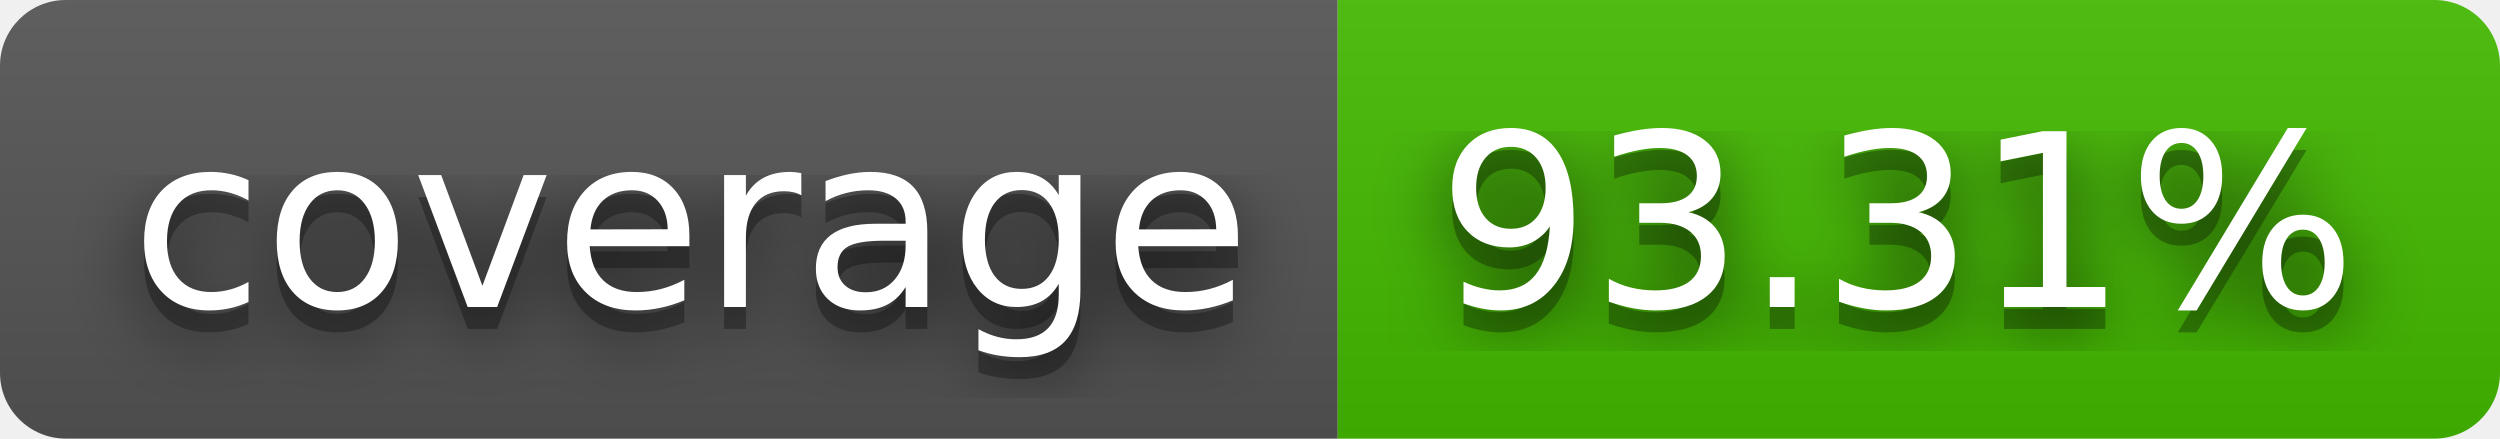
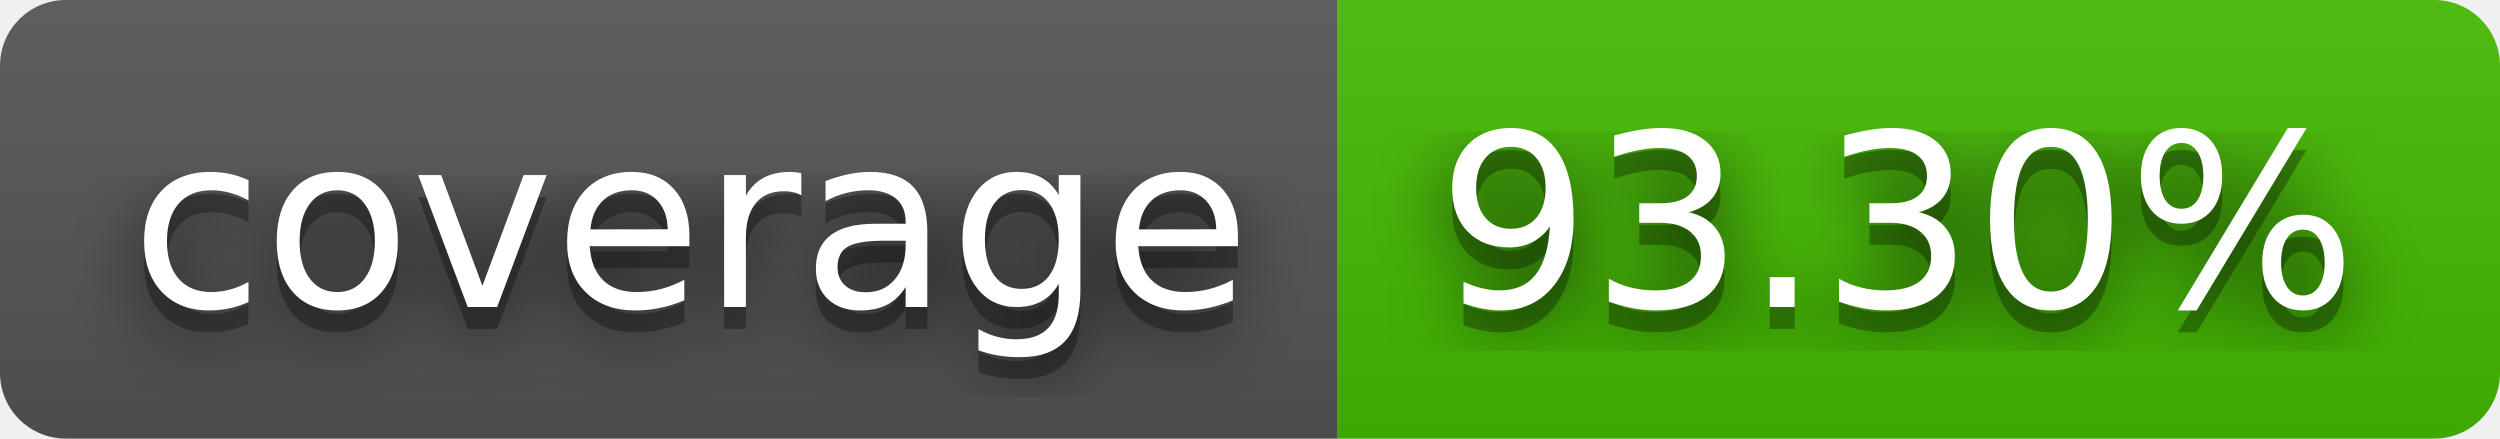
- <svg xmlns="http://www.w3.org/2000/svg" width="114" height="20" role="img" aria-label="coverage: 93.31%">
+ <svg xmlns="http://www.w3.org/2000/svg" width="114" height="20" role="img" aria-label="coverage: 93.30%">
  <filter id="blur">
    <feGaussianBlur stdDeviation="16" />
  </filter>
  <linearGradient id="s" x2="0" y2="100%">
    <stop offset="0" stop-color="#bbb" stop-opacity=".1" />
    <stop offset="1" stop-opacity=".1" />
  </linearGradient>
  <clipPath id="r">
    <rect width="114" height="20" rx="3" />
  </clipPath>
  <g clip-path="url(#r)">
    <rect width="61" height="20" fill="#555" />
    <rect x="61" width="53" height="20" fill="#4b0" />
    <rect width="114" height="20" fill="url(#s)" />
  </g>
  <g fill="#fff" text-anchor="middle" font-family="Verdana,Geneva,DejaVu Sans,sans-serif" text-rendering="geometricPrecision" font-size="110">
    <g transform="scale(.1)">
      <g aria-hidden="true" fill="#010101">
        <text x="315" y="150" fill-opacity=".8" filter="url(#blur)" textLength="510">coverage</text>
        <text x="315" y="150" fill-opacity=".3" textLength="510">coverage</text>
      </g>
      <text x="315" y="140" textLength="510">coverage</text>
    </g>
    <g transform="scale(.1)">
      <g aria-hidden="true" fill="#010101">
-         <text x="865" y="150" fill-opacity=".8" filter="url(#blur)" textLength="430">93.31%</text>
-         <text x="865" y="150" fill-opacity=".3" textLength="430">93.31%</text>
+         <text x="865" y="150" fill-opacity=".8" filter="url(#blur)" textLength="430">93.30%</text>
+         <text x="865" y="150" fill-opacity=".3" textLength="430">93.30%</text>
      </g>
-       <text x="865" y="140" textLength="430">93.31%</text>
+       <text x="865" y="140" textLength="430">93.30%</text>
    </g>
  </g>
</svg>
